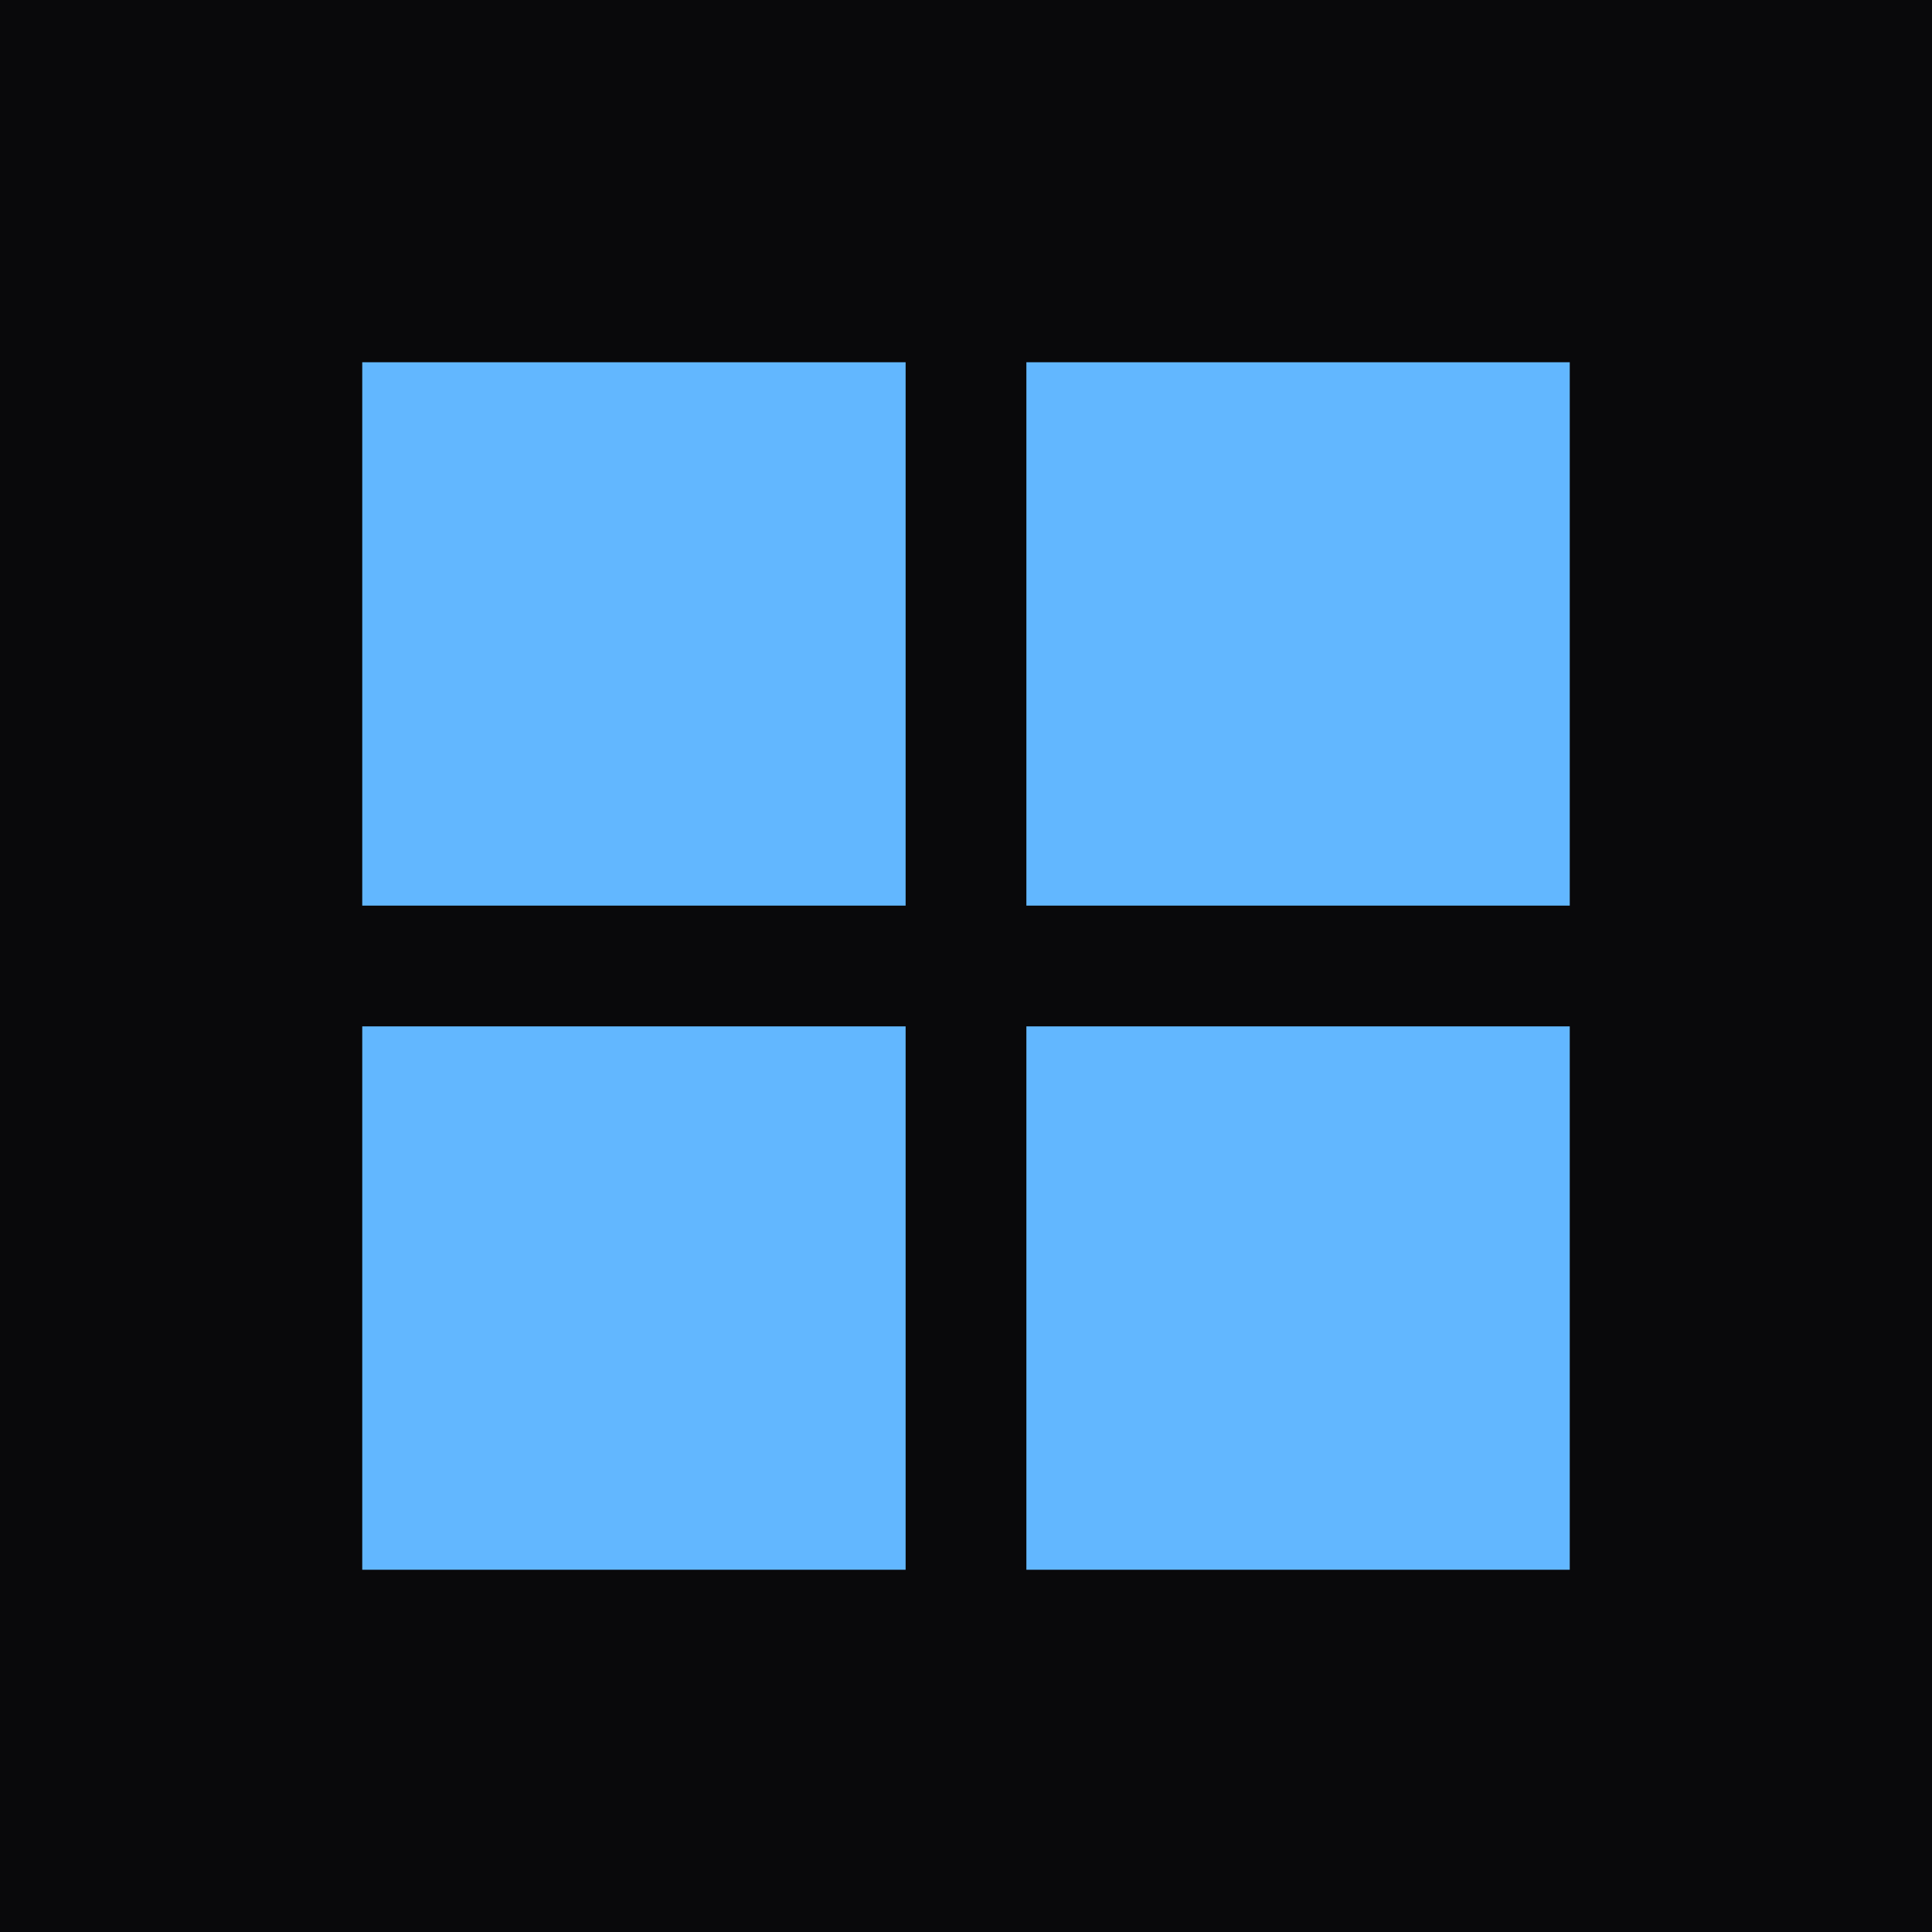
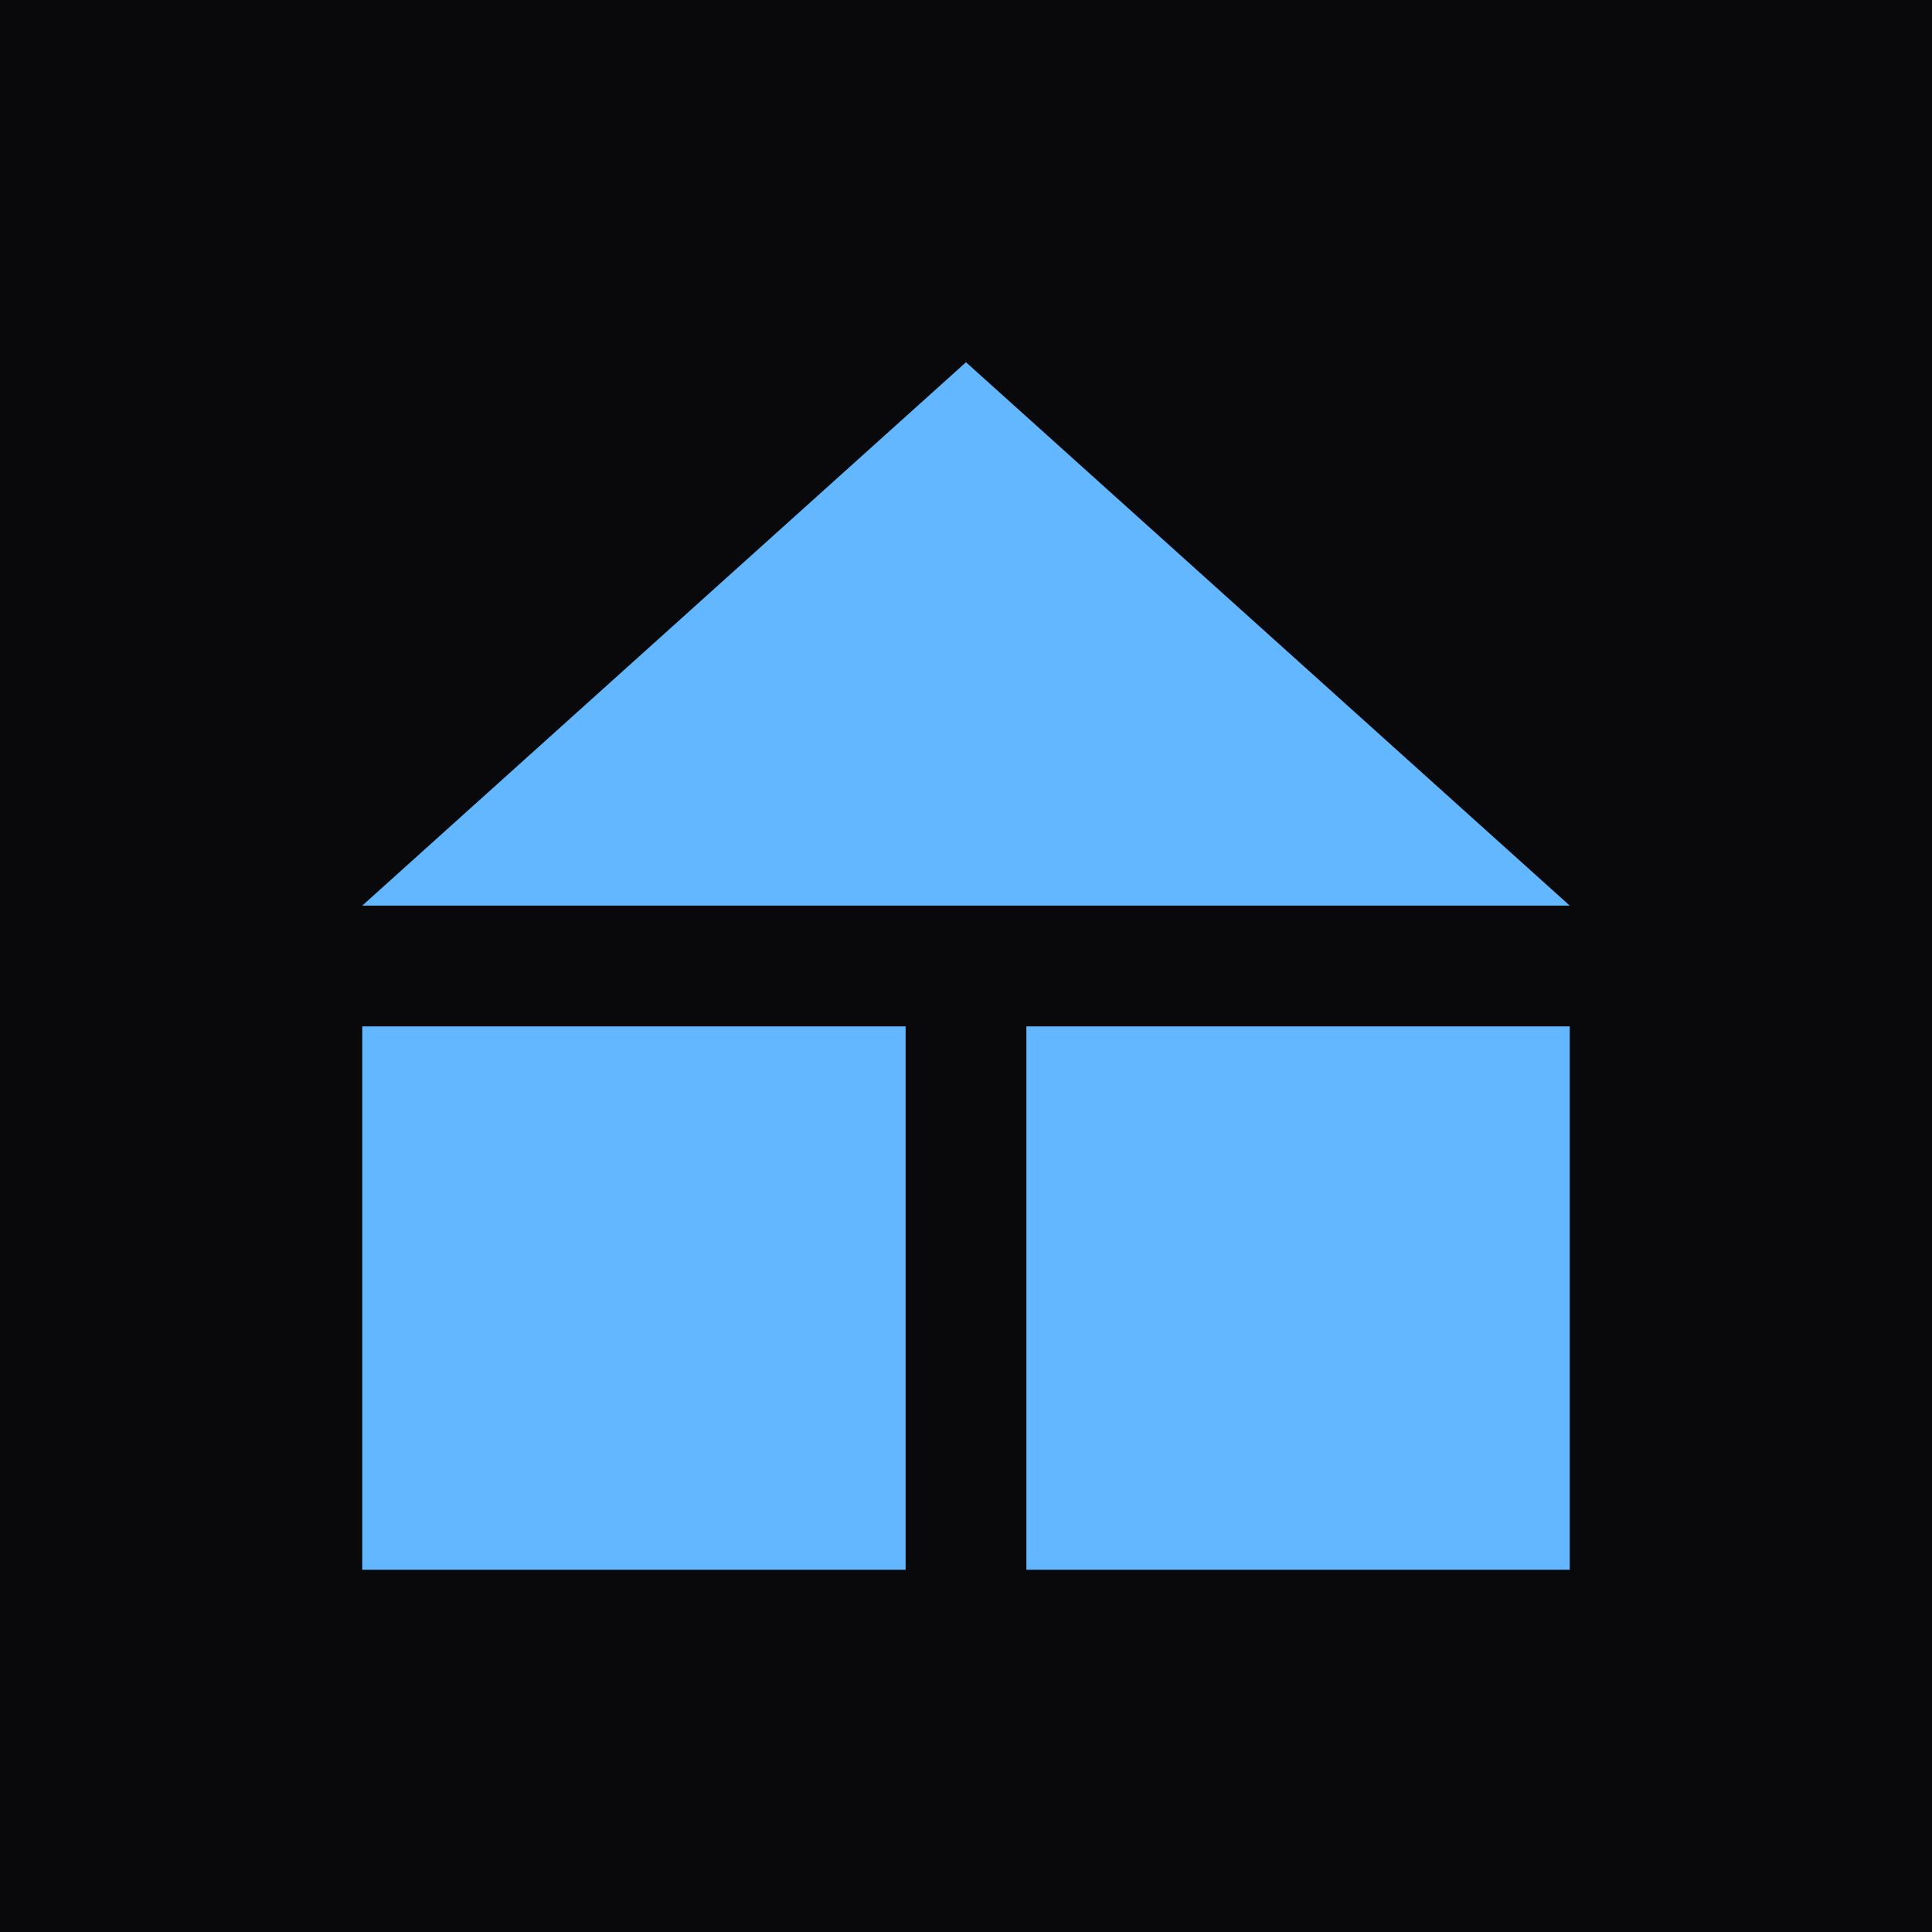
<svg xmlns="http://www.w3.org/2000/svg" viewBox="0 0 64 64">
  <rect width="64" height="64" fill="#09090b" />
-   <path d="M12 12h18v18H12zm22 0h18v18H34zM12 34h18v18H12zm22 0h18v18H34z" fill="#62b7ff" />
+   <path d="M32 12l20 18H12zM12 34h18v18H12zm22 0h18v18H34z" fill="#62b7ff" />
</svg>
